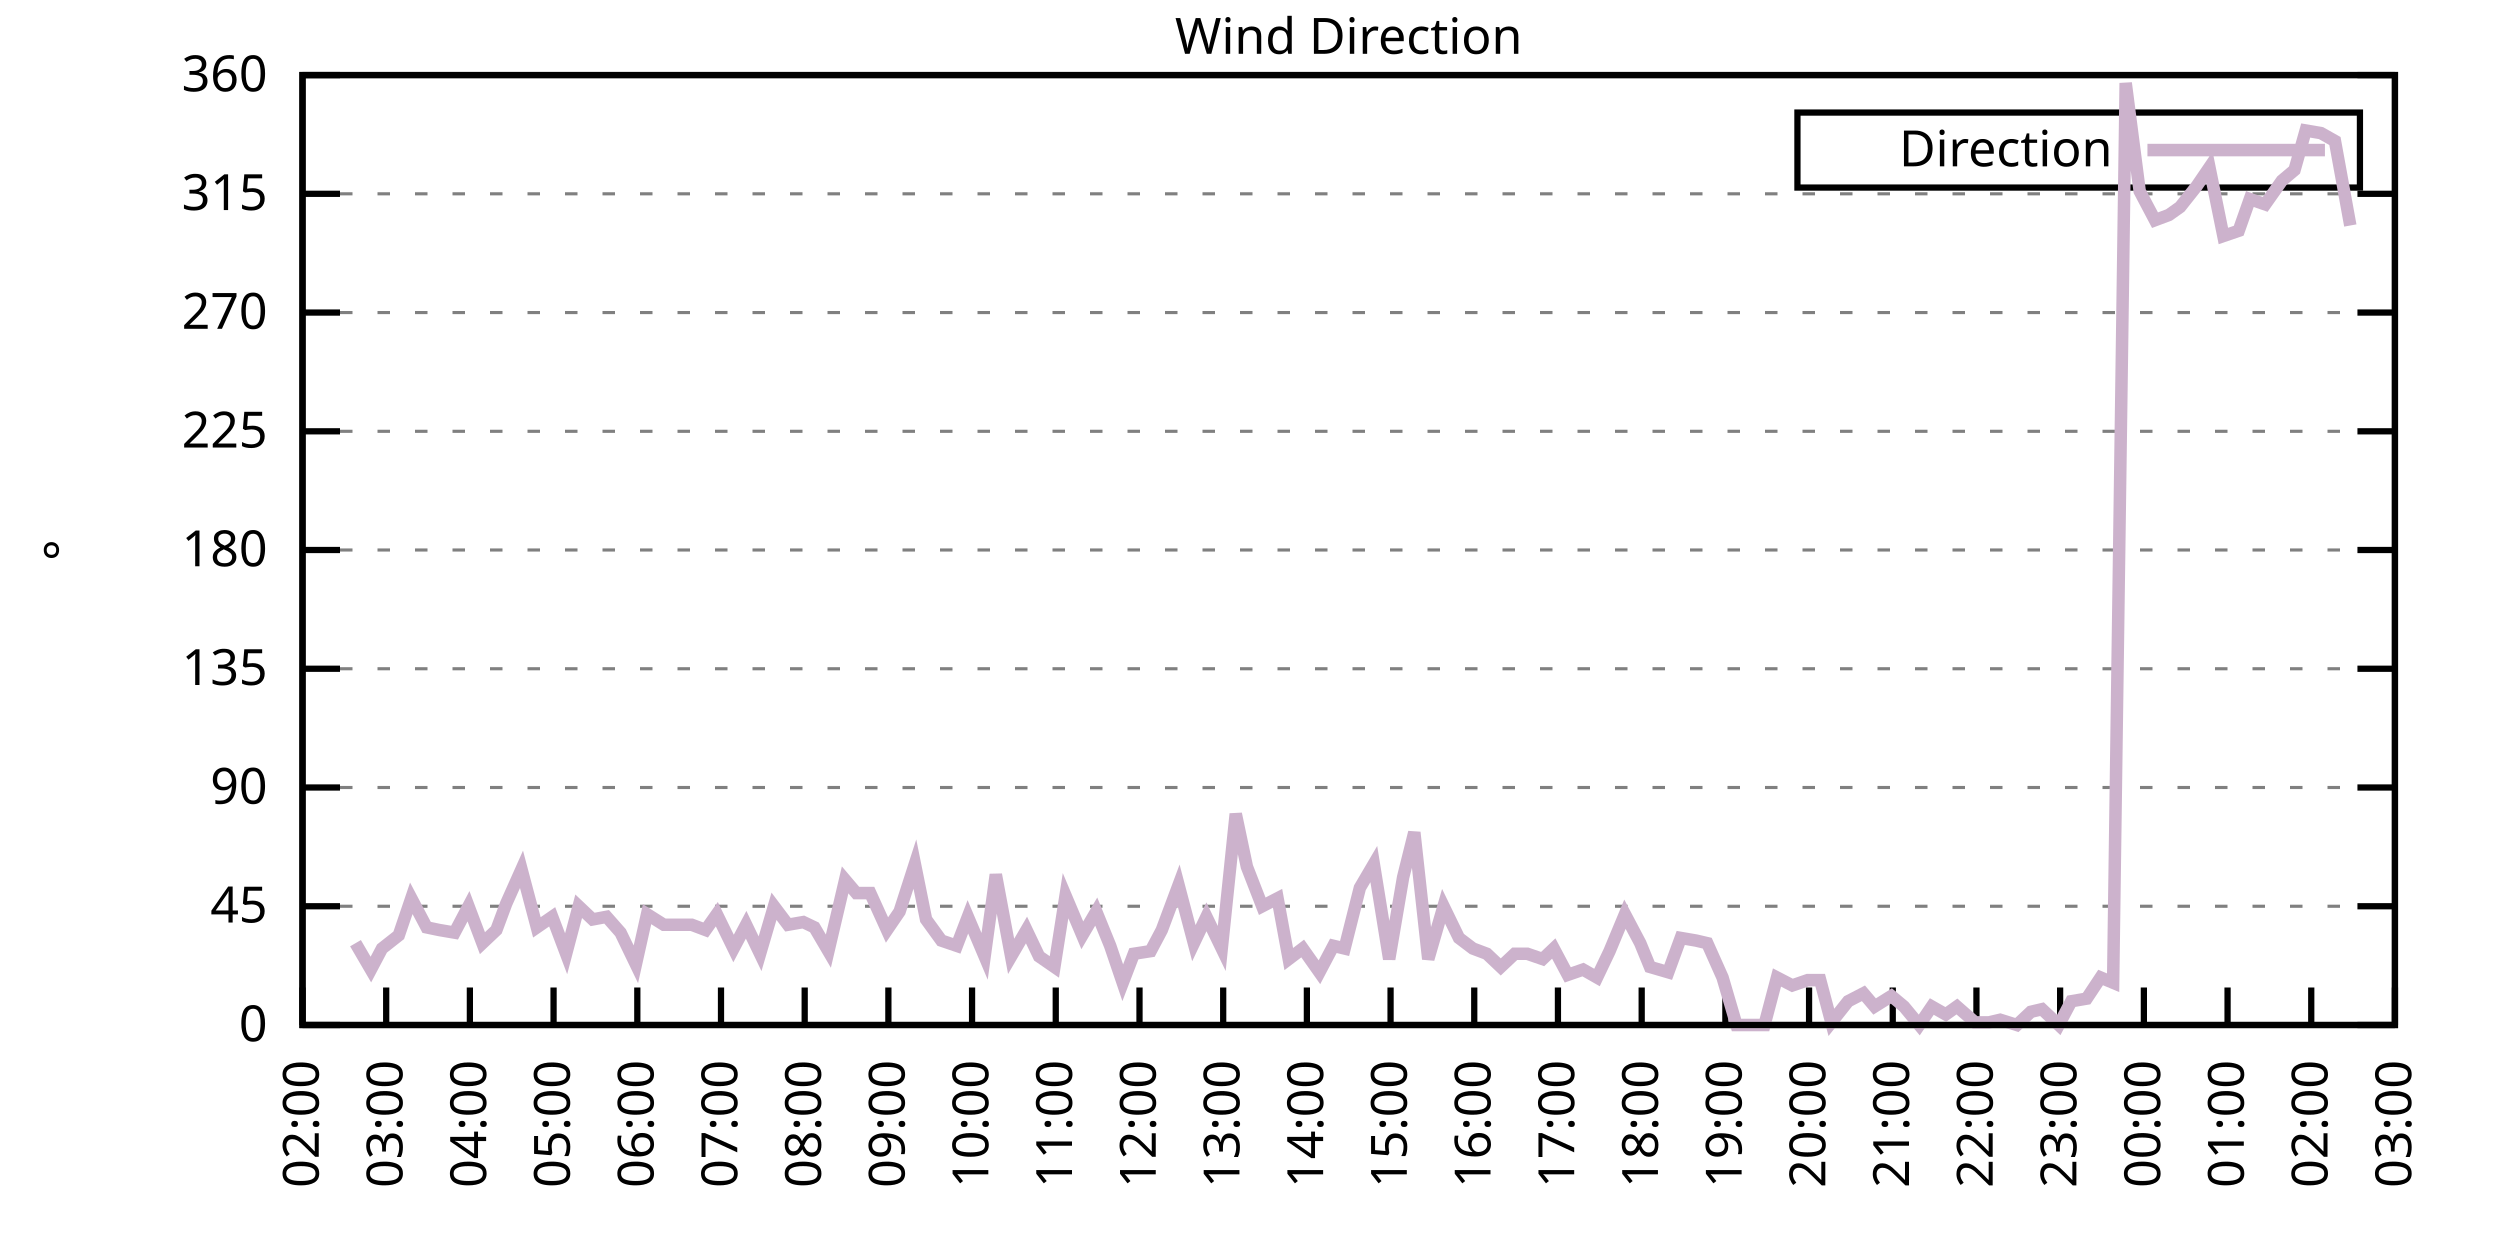
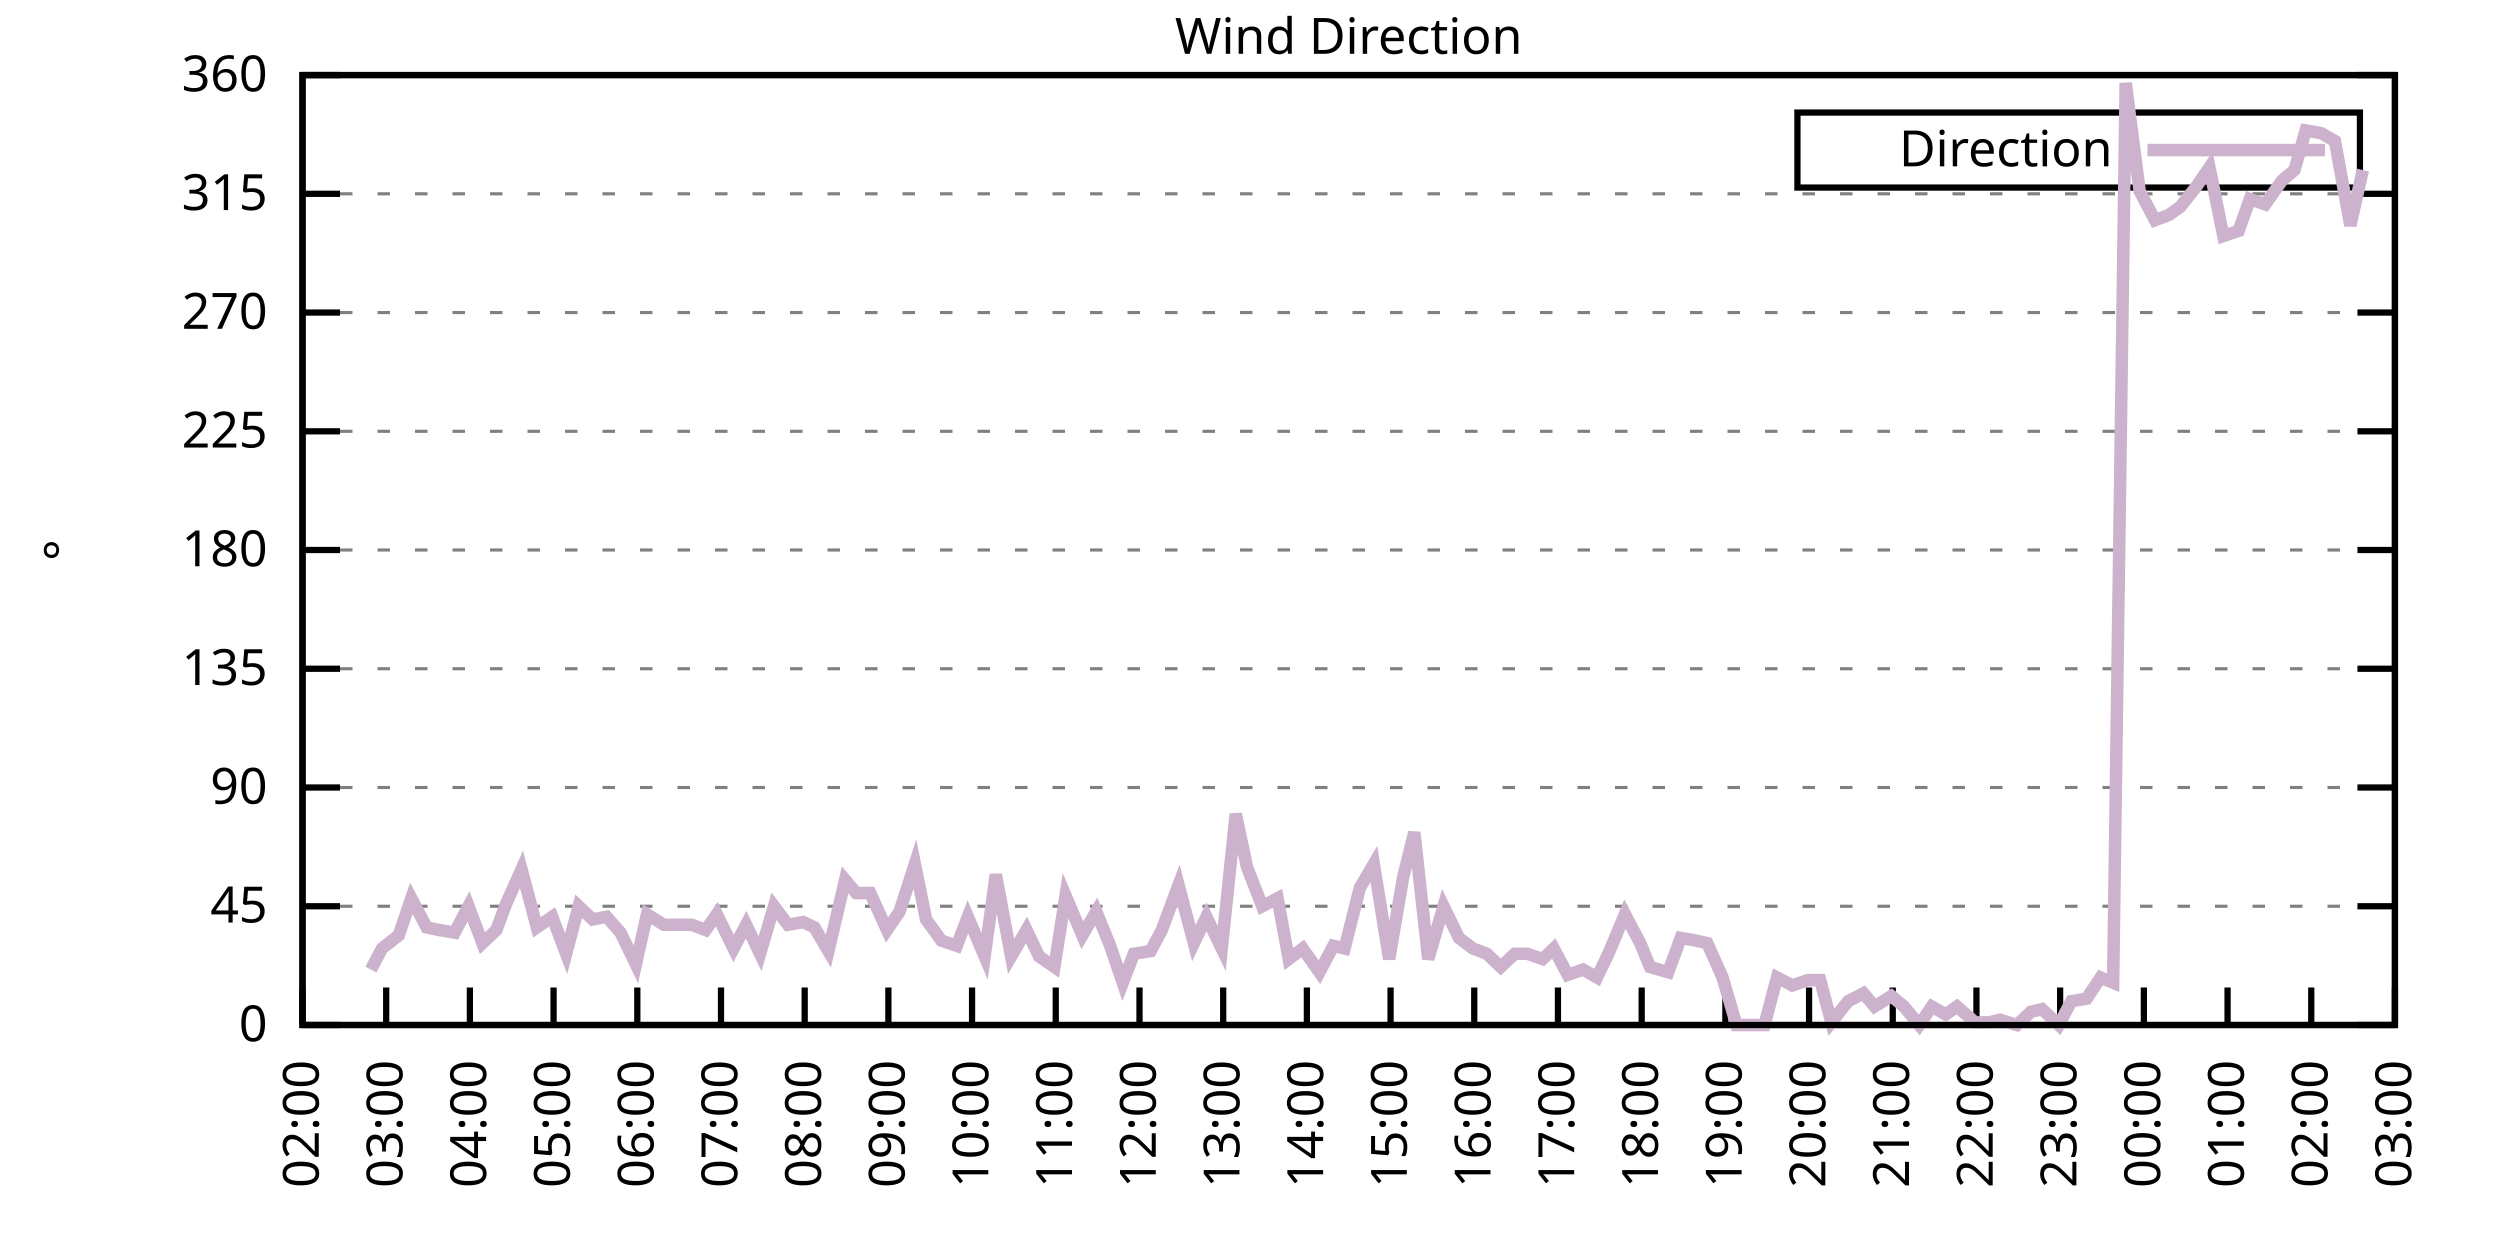
<svg xmlns="http://www.w3.org/2000/svg" xmlns:xlink="http://www.w3.org/1999/xlink" width="400" height="200" viewBox="0 0 400 200">
  <g id="gnuplot_canvas">
    <rect x="0" y="0" width="400" height="200" fill="none" />
    <defs>
      <circle id="gpDot" r="0.5" stroke-width="0.5" stroke="currentColor" />
      <path id="gpPt0" stroke-width="0.333" stroke="currentColor" d="M-1,0 h2 M0,-1 v2" />
      <path id="gpPt1" stroke-width="0.333" stroke="currentColor" d="M-1,-1 L1,1 M1,-1 L-1,1" />
      <path id="gpPt2" stroke-width="0.333" stroke="currentColor" d="M-1,0 L1,0 M0,-1 L0,1 M-1,-1 L1,1 M-1,1 L1,-1" />
      <rect id="gpPt3" stroke-width="0.333" stroke="currentColor" x="-1" y="-1" width="2" height="2" />
      <rect id="gpPt4" stroke-width="0.333" stroke="currentColor" fill="currentColor" x="-1" y="-1" width="2" height="2" />
      <circle id="gpPt5" stroke-width="0.333" stroke="currentColor" cx="0" cy="0" r="1" />
      <use xlink:href="#gpPt5" id="gpPt6" fill="currentColor" stroke="none" />
      <path id="gpPt7" stroke-width="0.333" stroke="currentColor" d="M0,-1.33 L-1.33,0.67 L1.33,0.67 z" />
      <use xlink:href="#gpPt7" id="gpPt8" fill="currentColor" stroke="none" />
      <use xlink:href="#gpPt7" id="gpPt9" stroke="currentColor" transform="rotate(180)" />
      <use xlink:href="#gpPt9" id="gpPt10" fill="currentColor" stroke="none" />
      <use xlink:href="#gpPt3" id="gpPt11" stroke="currentColor" transform="rotate(45)" />
      <use xlink:href="#gpPt11" id="gpPt12" fill="currentColor" stroke="none" />
      <path id="gpPt13" stroke-width="0.333" stroke="currentColor" d="M0,1.330 L1.265,0.411 L0.782,-1.067 L-0.782,-1.076 L-1.265,0.411 z" />
      <use xlink:href="#gpPt13" id="gpPt14" fill="currentColor" stroke="none" />
      <filter id="textbox" filterUnits="objectBoundingBox" x="0" y="0" height="1" width="1">
        <feFlood flood-color="white" flood-opacity="1" result="bgnd" />
        <feComposite in="SourceGraphic" in2="bgnd" operator="atop" />
      </filter>
      <filter id="greybox" filterUnits="objectBoundingBox" x="0" y="0" height="1" width="1">
        <feFlood flood-color="lightgrey" flood-opacity="1" result="grey" />
        <feComposite in="SourceGraphic" in2="grey" operator="atop" />
      </filter>
    </defs>
    <g fill="none" color="white" stroke="currentColor" stroke-width="1.00" stroke-linecap="butt" stroke-linejoin="miter">
</g>
    <g fill="none" color="black" stroke="currentColor" stroke-width="1.00" stroke-linecap="butt" stroke-linejoin="miter">
      <g stroke="none" shape-rendering="crispEdges">
        <polygon fill="rgb(255, 255, 255)" points="48.40,164.00 383.18,164.00 383.18,12.02 48.40,12.02 " />
      </g>
    </g>
    <g fill="none" color="black" stroke="currentColor" stroke-width="1.00" stroke-linecap="butt" stroke-linejoin="miter">
</g>
    <g fill="none" color="black" stroke="black" stroke-width="0.50" stroke-linecap="butt" stroke-linejoin="miter">
</g>
    <g fill="none" color="gray" stroke="currentColor" stroke-width="0.50" stroke-linecap="butt" stroke-linejoin="miter">
      <path stroke="gray" stroke-dasharray="2,4" class="gridline" d="M48.40,164.00 L383.19,164.00  " />
    </g>
    <g fill="none" color="gray" stroke="gray" stroke-width="1.00" stroke-linecap="butt" stroke-linejoin="miter">
</g>
    <g fill="none" color="black" stroke="currentColor" stroke-width="1.00" stroke-linecap="butt" stroke-linejoin="miter">
      <path stroke="black" d="M48.40,164.00 L54.40,164.00 M383.19,164.00 L377.19,164.00  " />
      <g transform="translate(42.80,166.60)" stroke="none" fill="black" font-family="Sans" font-size="8.00" text-anchor="end">
        <text>
          <tspan font-family="Sans"> 0</tspan>
        </text>
      </g>
    </g>
    <g fill="none" color="black" stroke="currentColor" stroke-width="1.00" stroke-linecap="butt" stroke-linejoin="miter">
</g>
    <g fill="none" color="black" stroke="black" stroke-width="0.50" stroke-linecap="butt" stroke-linejoin="miter">
</g>
    <g fill="none" color="gray" stroke="currentColor" stroke-width="0.50" stroke-linecap="butt" stroke-linejoin="miter">
      <path stroke="gray" stroke-dasharray="2,4" class="gridline" d="M48.40,145.00 L383.19,145.00  " />
    </g>
    <g fill="none" color="gray" stroke="gray" stroke-width="1.00" stroke-linecap="butt" stroke-linejoin="miter">
</g>
    <g fill="none" color="black" stroke="currentColor" stroke-width="1.00" stroke-linecap="butt" stroke-linejoin="miter">
      <path stroke="black" d="M48.40,145.00 L54.40,145.00 M383.19,145.00 L377.19,145.00  " />
      <g transform="translate(42.80,147.60)" stroke="none" fill="black" font-family="Sans" font-size="8.00" text-anchor="end">
        <text>
          <tspan font-family="Sans"> 45</tspan>
        </text>
      </g>
    </g>
    <g fill="none" color="black" stroke="currentColor" stroke-width="1.00" stroke-linecap="butt" stroke-linejoin="miter">
</g>
    <g fill="none" color="black" stroke="black" stroke-width="0.50" stroke-linecap="butt" stroke-linejoin="miter">
</g>
    <g fill="none" color="gray" stroke="currentColor" stroke-width="0.50" stroke-linecap="butt" stroke-linejoin="miter">
      <path stroke="gray" stroke-dasharray="2,4" class="gridline" d="M48.40,126.00 L383.19,126.00  " />
    </g>
    <g fill="none" color="gray" stroke="gray" stroke-width="1.00" stroke-linecap="butt" stroke-linejoin="miter">
</g>
    <g fill="none" color="black" stroke="currentColor" stroke-width="1.00" stroke-linecap="butt" stroke-linejoin="miter">
      <path stroke="black" d="M48.40,126.00 L54.40,126.00 M383.19,126.00 L377.19,126.00  " />
      <g transform="translate(42.80,128.60)" stroke="none" fill="black" font-family="Sans" font-size="8.00" text-anchor="end">
        <text>
          <tspan font-family="Sans"> 90</tspan>
        </text>
      </g>
    </g>
    <g fill="none" color="black" stroke="currentColor" stroke-width="1.00" stroke-linecap="butt" stroke-linejoin="miter">
</g>
    <g fill="none" color="black" stroke="black" stroke-width="0.50" stroke-linecap="butt" stroke-linejoin="miter">
</g>
    <g fill="none" color="gray" stroke="currentColor" stroke-width="0.50" stroke-linecap="butt" stroke-linejoin="miter">
      <path stroke="gray" stroke-dasharray="2,4" class="gridline" d="M48.40,107.00 L383.19,107.00  " />
    </g>
    <g fill="none" color="gray" stroke="gray" stroke-width="1.00" stroke-linecap="butt" stroke-linejoin="miter">
</g>
    <g fill="none" color="black" stroke="currentColor" stroke-width="1.00" stroke-linecap="butt" stroke-linejoin="miter">
      <path stroke="black" d="M48.40,107.00 L54.40,107.00 M383.19,107.00 L377.19,107.00  " />
      <g transform="translate(42.80,109.60)" stroke="none" fill="black" font-family="Sans" font-size="8.00" text-anchor="end">
        <text>
          <tspan font-family="Sans"> 135</tspan>
        </text>
      </g>
    </g>
    <g fill="none" color="black" stroke="currentColor" stroke-width="1.00" stroke-linecap="butt" stroke-linejoin="miter">
</g>
    <g fill="none" color="black" stroke="black" stroke-width="0.50" stroke-linecap="butt" stroke-linejoin="miter">
</g>
    <g fill="none" color="gray" stroke="currentColor" stroke-width="0.50" stroke-linecap="butt" stroke-linejoin="miter">
      <path stroke="gray" stroke-dasharray="2,4" class="gridline" d="M48.40,88.00 L383.19,88.00  " />
    </g>
    <g fill="none" color="gray" stroke="gray" stroke-width="1.00" stroke-linecap="butt" stroke-linejoin="miter">
</g>
    <g fill="none" color="black" stroke="currentColor" stroke-width="1.00" stroke-linecap="butt" stroke-linejoin="miter">
      <path stroke="black" d="M48.40,88.00 L54.40,88.00 M383.19,88.00 L377.19,88.00  " />
      <g transform="translate(42.80,90.60)" stroke="none" fill="black" font-family="Sans" font-size="8.00" text-anchor="end">
        <text>
          <tspan font-family="Sans"> 180</tspan>
        </text>
      </g>
    </g>
    <g fill="none" color="black" stroke="currentColor" stroke-width="1.00" stroke-linecap="butt" stroke-linejoin="miter">
</g>
    <g fill="none" color="black" stroke="black" stroke-width="0.50" stroke-linecap="butt" stroke-linejoin="miter">
</g>
    <g fill="none" color="gray" stroke="currentColor" stroke-width="0.50" stroke-linecap="butt" stroke-linejoin="miter">
      <path stroke="gray" stroke-dasharray="2,4" class="gridline" d="M48.40,69.01 L383.19,69.01  " />
    </g>
    <g fill="none" color="gray" stroke="gray" stroke-width="1.00" stroke-linecap="butt" stroke-linejoin="miter">
</g>
    <g fill="none" color="black" stroke="currentColor" stroke-width="1.00" stroke-linecap="butt" stroke-linejoin="miter">
      <path stroke="black" d="M48.40,69.01 L54.40,69.01 M383.19,69.01 L377.19,69.01  " />
      <g transform="translate(42.80,71.61)" stroke="none" fill="black" font-family="Sans" font-size="8.00" text-anchor="end">
        <text>
          <tspan font-family="Sans"> 225</tspan>
        </text>
      </g>
    </g>
    <g fill="none" color="black" stroke="currentColor" stroke-width="1.00" stroke-linecap="butt" stroke-linejoin="miter">
</g>
    <g fill="none" color="black" stroke="black" stroke-width="0.50" stroke-linecap="butt" stroke-linejoin="miter">
</g>
    <g fill="none" color="gray" stroke="currentColor" stroke-width="0.50" stroke-linecap="butt" stroke-linejoin="miter">
      <path stroke="gray" stroke-dasharray="2,4" class="gridline" d="M48.40,50.01 L383.19,50.01  " />
    </g>
    <g fill="none" color="gray" stroke="gray" stroke-width="1.00" stroke-linecap="butt" stroke-linejoin="miter">
</g>
    <g fill="none" color="black" stroke="currentColor" stroke-width="1.00" stroke-linecap="butt" stroke-linejoin="miter">
      <path stroke="black" d="M48.40,50.01 L54.40,50.01 M383.19,50.01 L377.19,50.01  " />
      <g transform="translate(42.80,52.61)" stroke="none" fill="black" font-family="Sans" font-size="8.00" text-anchor="end">
        <text>
          <tspan font-family="Sans"> 270</tspan>
        </text>
      </g>
    </g>
    <g fill="none" color="black" stroke="currentColor" stroke-width="1.00" stroke-linecap="butt" stroke-linejoin="miter">
</g>
    <g fill="none" color="black" stroke="black" stroke-width="0.50" stroke-linecap="butt" stroke-linejoin="miter">
</g>
    <g fill="none" color="gray" stroke="currentColor" stroke-width="0.50" stroke-linecap="butt" stroke-linejoin="miter">
      <path stroke="gray" stroke-dasharray="2,4" class="gridline" d="M48.40,31.01 L383.19,31.01  " />
    </g>
    <g fill="none" color="gray" stroke="gray" stroke-width="1.00" stroke-linecap="butt" stroke-linejoin="miter">
</g>
    <g fill="none" color="black" stroke="currentColor" stroke-width="1.00" stroke-linecap="butt" stroke-linejoin="miter">
      <path stroke="black" d="M48.40,31.01 L54.40,31.01 M383.19,31.01 L377.19,31.01  " />
      <g transform="translate(42.80,33.61)" stroke="none" fill="black" font-family="Sans" font-size="8.00" text-anchor="end">
        <text>
          <tspan font-family="Sans"> 315</tspan>
        </text>
      </g>
    </g>
    <g fill="none" color="black" stroke="currentColor" stroke-width="1.00" stroke-linecap="butt" stroke-linejoin="miter">
</g>
    <g fill="none" color="black" stroke="black" stroke-width="0.50" stroke-linecap="butt" stroke-linejoin="miter">
</g>
    <g fill="none" color="gray" stroke="currentColor" stroke-width="0.50" stroke-linecap="butt" stroke-linejoin="miter">
      <path stroke="gray" stroke-dasharray="2,4" class="gridline" d="M48.40,12.01 L383.19,12.01  " />
    </g>
    <g fill="none" color="gray" stroke="gray" stroke-width="1.00" stroke-linecap="butt" stroke-linejoin="miter">
</g>
    <g fill="none" color="black" stroke="currentColor" stroke-width="1.00" stroke-linecap="butt" stroke-linejoin="miter">
      <path stroke="black" d="M48.40,12.01 L54.40,12.01 M383.19,12.01 L377.19,12.01  " />
      <g transform="translate(42.80,14.61)" stroke="none" fill="black" font-family="Sans" font-size="8.00" text-anchor="end">
        <text>
          <tspan font-family="Sans"> 360</tspan>
        </text>
      </g>
    </g>
    <g fill="none" color="black" stroke="currentColor" stroke-width="1.00" stroke-linecap="butt" stroke-linejoin="miter">
      <path stroke="black" d="M48.40,164.00 L48.40,158.00  " />
      <g transform="translate(51.00,169.60) rotate(270.00)" stroke="none" fill="black" font-family="Sans" font-size="8.00" text-anchor="end">
        <text>
          <tspan font-family="Sans">02:00</tspan>
        </text>
      </g>
    </g>
    <g fill="none" color="black" stroke="currentColor" stroke-width="1.00" stroke-linecap="butt" stroke-linejoin="miter">
      <path stroke="black" d="M61.79,164.00 L61.79,158.00  " />
      <g transform="translate(64.39,169.60) rotate(270.00)" stroke="none" fill="black" font-family="Sans" font-size="8.00" text-anchor="end">
        <text>
          <tspan font-family="Sans">03:00</tspan>
        </text>
      </g>
    </g>
    <g fill="none" color="black" stroke="currentColor" stroke-width="1.00" stroke-linecap="butt" stroke-linejoin="miter">
      <path stroke="black" d="M75.18,164.00 L75.18,158.00  " />
      <g transform="translate(77.78,169.60) rotate(270.00)" stroke="none" fill="black" font-family="Sans" font-size="8.00" text-anchor="end">
        <text>
          <tspan font-family="Sans">04:00</tspan>
        </text>
      </g>
    </g>
    <g fill="none" color="black" stroke="currentColor" stroke-width="1.00" stroke-linecap="butt" stroke-linejoin="miter">
      <path stroke="black" d="M88.57,164.00 L88.57,158.00  " />
      <g transform="translate(91.17,169.60) rotate(270.00)" stroke="none" fill="black" font-family="Sans" font-size="8.00" text-anchor="end">
        <text>
          <tspan font-family="Sans">05:00</tspan>
        </text>
      </g>
    </g>
    <g fill="none" color="black" stroke="currentColor" stroke-width="1.00" stroke-linecap="butt" stroke-linejoin="miter">
      <path stroke="black" d="M101.97,164.00 L101.97,158.00  " />
      <g transform="translate(104.57,169.60) rotate(270.00)" stroke="none" fill="black" font-family="Sans" font-size="8.00" text-anchor="end">
        <text>
          <tspan font-family="Sans">06:00</tspan>
        </text>
      </g>
    </g>
    <g fill="none" color="black" stroke="currentColor" stroke-width="1.00" stroke-linecap="butt" stroke-linejoin="miter">
      <path stroke="black" d="M115.36,164.00 L115.36,158.00  " />
      <g transform="translate(117.96,169.60) rotate(270.00)" stroke="none" fill="black" font-family="Sans" font-size="8.00" text-anchor="end">
        <text>
          <tspan font-family="Sans">07:00</tspan>
        </text>
      </g>
    </g>
    <g fill="none" color="black" stroke="currentColor" stroke-width="1.00" stroke-linecap="butt" stroke-linejoin="miter">
      <path stroke="black" d="M128.75,164.00 L128.75,158.00  " />
      <g transform="translate(131.35,169.60) rotate(270.00)" stroke="none" fill="black" font-family="Sans" font-size="8.00" text-anchor="end">
        <text>
          <tspan font-family="Sans">08:00</tspan>
        </text>
      </g>
    </g>
    <g fill="none" color="black" stroke="currentColor" stroke-width="1.00" stroke-linecap="butt" stroke-linejoin="miter">
      <path stroke="black" d="M142.14,164.00 L142.14,158.00  " />
      <g transform="translate(144.74,169.60) rotate(270.00)" stroke="none" fill="black" font-family="Sans" font-size="8.00" text-anchor="end">
        <text>
          <tspan font-family="Sans">09:00</tspan>
        </text>
      </g>
    </g>
    <g fill="none" color="black" stroke="currentColor" stroke-width="1.00" stroke-linecap="butt" stroke-linejoin="miter">
      <path stroke="black" d="M155.53,164.00 L155.53,158.00  " />
      <g transform="translate(158.13,169.60) rotate(270.00)" stroke="none" fill="black" font-family="Sans" font-size="8.00" text-anchor="end">
        <text>
          <tspan font-family="Sans">10:00</tspan>
        </text>
      </g>
    </g>
    <g fill="none" color="black" stroke="currentColor" stroke-width="1.00" stroke-linecap="butt" stroke-linejoin="miter">
      <path stroke="black" d="M168.92,164.00 L168.92,158.00  " />
      <g transform="translate(171.52,169.60) rotate(270.00)" stroke="none" fill="black" font-family="Sans" font-size="8.00" text-anchor="end">
        <text>
          <tspan font-family="Sans">11:00</tspan>
        </text>
      </g>
    </g>
    <g fill="none" color="black" stroke="currentColor" stroke-width="1.00" stroke-linecap="butt" stroke-linejoin="miter">
      <path stroke="black" d="M182.32,164.00 L182.32,158.00  " />
      <g transform="translate(184.92,169.60) rotate(270.00)" stroke="none" fill="black" font-family="Sans" font-size="8.00" text-anchor="end">
        <text>
          <tspan font-family="Sans">12:00</tspan>
        </text>
      </g>
    </g>
    <g fill="none" color="black" stroke="currentColor" stroke-width="1.00" stroke-linecap="butt" stroke-linejoin="miter">
      <path stroke="black" d="M195.71,164.00 L195.71,158.00  " />
      <g transform="translate(198.31,169.60) rotate(270.00)" stroke="none" fill="black" font-family="Sans" font-size="8.00" text-anchor="end">
        <text>
          <tspan font-family="Sans">13:00</tspan>
        </text>
      </g>
    </g>
    <g fill="none" color="black" stroke="currentColor" stroke-width="1.00" stroke-linecap="butt" stroke-linejoin="miter">
      <path stroke="black" d="M209.10,164.00 L209.10,158.00  " />
      <g transform="translate(211.70,169.60) rotate(270.00)" stroke="none" fill="black" font-family="Sans" font-size="8.00" text-anchor="end">
        <text>
          <tspan font-family="Sans">14:00</tspan>
        </text>
      </g>
    </g>
    <g fill="none" color="black" stroke="currentColor" stroke-width="1.00" stroke-linecap="butt" stroke-linejoin="miter">
      <path stroke="black" d="M222.49,164.00 L222.49,158.00  " />
      <g transform="translate(225.09,169.60) rotate(270.00)" stroke="none" fill="black" font-family="Sans" font-size="8.00" text-anchor="end">
        <text>
          <tspan font-family="Sans">15:00</tspan>
        </text>
      </g>
    </g>
    <g fill="none" color="black" stroke="currentColor" stroke-width="1.00" stroke-linecap="butt" stroke-linejoin="miter">
      <path stroke="black" d="M235.88,164.00 L235.88,158.00  " />
      <g transform="translate(238.48,169.60) rotate(270.00)" stroke="none" fill="black" font-family="Sans" font-size="8.00" text-anchor="end">
        <text>
          <tspan font-family="Sans">16:00</tspan>
        </text>
      </g>
    </g>
    <g fill="none" color="black" stroke="currentColor" stroke-width="1.00" stroke-linecap="butt" stroke-linejoin="miter">
      <path stroke="black" d="M249.27,164.00 L249.27,158.00  " />
      <g transform="translate(251.87,169.60) rotate(270.00)" stroke="none" fill="black" font-family="Sans" font-size="8.00" text-anchor="end">
        <text>
          <tspan font-family="Sans">17:00</tspan>
        </text>
      </g>
    </g>
    <g fill="none" color="black" stroke="currentColor" stroke-width="1.00" stroke-linecap="butt" stroke-linejoin="miter">
      <path stroke="black" d="M262.67,164.00 L262.67,158.00  " />
      <g transform="translate(265.27,169.60) rotate(270.00)" stroke="none" fill="black" font-family="Sans" font-size="8.00" text-anchor="end">
        <text>
          <tspan font-family="Sans">18:00</tspan>
        </text>
      </g>
    </g>
    <g fill="none" color="black" stroke="currentColor" stroke-width="1.00" stroke-linecap="butt" stroke-linejoin="miter">
      <path stroke="black" d="M276.06,164.00 L276.06,158.00  " />
      <g transform="translate(278.66,169.60) rotate(270.00)" stroke="none" fill="black" font-family="Sans" font-size="8.00" text-anchor="end">
        <text>
          <tspan font-family="Sans">19:00</tspan>
        </text>
      </g>
    </g>
    <g fill="none" color="black" stroke="currentColor" stroke-width="1.00" stroke-linecap="butt" stroke-linejoin="miter">
      <path stroke="black" d="M289.45,164.00 L289.45,158.00  " />
      <g transform="translate(292.05,169.60) rotate(270.00)" stroke="none" fill="black" font-family="Sans" font-size="8.00" text-anchor="end">
        <text>
          <tspan font-family="Sans">20:00</tspan>
        </text>
      </g>
    </g>
    <g fill="none" color="black" stroke="currentColor" stroke-width="1.00" stroke-linecap="butt" stroke-linejoin="miter">
      <path stroke="black" d="M302.84,164.00 L302.84,158.00  " />
      <g transform="translate(305.44,169.60) rotate(270.00)" stroke="none" fill="black" font-family="Sans" font-size="8.00" text-anchor="end">
        <text>
          <tspan font-family="Sans">21:00</tspan>
        </text>
      </g>
    </g>
    <g fill="none" color="black" stroke="currentColor" stroke-width="1.00" stroke-linecap="butt" stroke-linejoin="miter">
      <path stroke="black" d="M316.23,164.00 L316.23,158.00  " />
      <g transform="translate(318.83,169.60) rotate(270.00)" stroke="none" fill="black" font-family="Sans" font-size="8.00" text-anchor="end">
        <text>
          <tspan font-family="Sans">22:00</tspan>
        </text>
      </g>
    </g>
    <g fill="none" color="black" stroke="currentColor" stroke-width="1.00" stroke-linecap="butt" stroke-linejoin="miter">
      <path stroke="black" d="M329.62,164.00 L329.62,158.00  " />
      <g transform="translate(332.22,169.60) rotate(270.00)" stroke="none" fill="black" font-family="Sans" font-size="8.00" text-anchor="end">
        <text>
          <tspan font-family="Sans">23:00</tspan>
        </text>
      </g>
    </g>
    <g fill="none" color="black" stroke="currentColor" stroke-width="1.00" stroke-linecap="butt" stroke-linejoin="miter">
      <path stroke="black" d="M343.02,164.00 L343.02,158.00  " />
      <g transform="translate(345.62,169.60) rotate(270.00)" stroke="none" fill="black" font-family="Sans" font-size="8.00" text-anchor="end">
        <text>
          <tspan font-family="Sans">00:00</tspan>
        </text>
      </g>
    </g>
    <g fill="none" color="black" stroke="currentColor" stroke-width="1.00" stroke-linecap="butt" stroke-linejoin="miter">
      <path stroke="black" d="M356.41,164.00 L356.41,158.00  " />
      <g transform="translate(359.01,169.60) rotate(270.00)" stroke="none" fill="black" font-family="Sans" font-size="8.00" text-anchor="end">
        <text>
          <tspan font-family="Sans">01:00</tspan>
        </text>
      </g>
    </g>
    <g fill="none" color="black" stroke="currentColor" stroke-width="1.00" stroke-linecap="butt" stroke-linejoin="miter">
      <path stroke="black" d="M369.80,164.00 L369.80,158.00  " />
      <g transform="translate(372.40,169.60) rotate(270.00)" stroke="none" fill="black" font-family="Sans" font-size="8.00" text-anchor="end">
        <text>
          <tspan font-family="Sans">02:00</tspan>
        </text>
      </g>
    </g>
    <g fill="none" color="black" stroke="currentColor" stroke-width="1.00" stroke-linecap="butt" stroke-linejoin="miter">
      <path stroke="black" d="M383.19,164.00 L383.19,158.00  " />
      <g transform="translate(385.79,169.60) rotate(270.00)" stroke="none" fill="black" font-family="Sans" font-size="8.00" text-anchor="end">
        <text>
          <tspan font-family="Sans">03:00</tspan>
        </text>
      </g>
    </g>
    <g fill="none" color="black" stroke="currentColor" stroke-width="1.00" stroke-linecap="butt" stroke-linejoin="miter">
</g>
    <g fill="none" color="black" stroke="currentColor" stroke-width="1.00" stroke-linecap="butt" stroke-linejoin="miter">
      <path stroke="black" d="M48.40,12.01 L48.40,164.00 L383.19,164.00 L383.19,12.01 L48.40,12.01 Z  " />
    </g>
    <g fill="none" color="black" stroke="currentColor" stroke-width="1.00" stroke-linecap="butt" stroke-linejoin="miter">
</g>
    <g fill="none" color="black" stroke="currentColor" stroke-width="1.00" stroke-linecap="butt" stroke-linejoin="miter">
      <path stroke="black" d="M287.59,30.01 L287.59,18.01 L377.59,18.01 L377.59,30.01 L287.59,30.01 Z  " />
    </g>
    <g id="Wind_direction_plot_1">
      <g fill="none" color="white" stroke="black" stroke-width="2.00" stroke-linecap="butt" stroke-linejoin="miter">
</g>
      <g fill="none" color="black" stroke="currentColor" stroke-width="2.00" stroke-linecap="butt" stroke-linejoin="miter">
        <g transform="translate(337.99,26.61)" stroke="none" fill="black" font-family="Sans" font-size="8.00" text-anchor="end">
          <text>
            <tspan font-family="Sans">Direction</tspan>
          </text>
        </g>
      </g>
      <g fill="none" color="black" stroke="currentColor" stroke-width="2.00" stroke-linecap="butt" stroke-linejoin="miter">
-         <path stroke="rgb(204, 178, 204)" d="M343.59,24.01 L371.99,24.01 M56.88,150.91 L59.34,155.13 L61.12,151.76 L63.80,149.65 L65.81,143.73 L68.26,148.38   L70.27,148.80 L72.73,149.22 L74.96,145.00 L77.19,150.91 L79.42,148.80 L80.99,144.58 L83.44,139.09 L85.90,148.38   L88.35,146.69 L90.58,152.60 L92.59,145.00 L94.82,147.11 L97.06,146.69 L99.29,149.22 L101.74,154.29 L103.53,146.27   L106.21,147.96 L108.44,147.96 L110.67,147.96 L112.90,148.80 L114.69,146.27 L117.37,151.76 L119.38,147.96 L121.61,152.60   L123.84,145.00 L126.07,147.96 L128.53,147.53 L130.31,148.38 L132.54,152.18 L135.22,140.78 L137.01,142.89 L139.24,142.89   L141.92,148.80 L143.93,145.85 L146.38,138.25 L148.17,147.11 L150.62,150.49 L153.08,151.33 L154.86,146.69 L157.54,153.02   L159.33,139.93 L161.78,153.02 L164.24,148.80 L166.25,153.02 L168.70,154.71 L170.49,143.31 L173.17,149.65 L175.40,145.85   L177.63,151.33 L179.64,157.24 L181.42,152.60 L184.10,152.18 L185.89,148.80 L188.57,141.62 L191.02,150.91 L193.03,146.69   L195.48,151.76 L197.72,130.22 L199.50,138.67 L201.96,145.00 L204.41,143.73 L206.20,153.45 L208.43,151.76 L211.11,155.56   L213.34,151.33 L215.13,151.76 L217.58,142.05 L219.81,138.25 L222.27,153.45 L224.50,140.36 L226.29,133.18 L228.52,153.45   L230.97,145.00 L233.43,150.07 L235.66,151.76 L237.89,152.60 L240.12,154.71 L242.36,152.60 L244.36,152.60 L246.82,153.45   L248.60,151.76 L250.84,155.98 L253.29,155.13 L255.52,156.40 L257.53,152.18 L259.99,146.27 L262.44,150.91 L264.00,154.71   L266.91,155.56 L268.92,150.07 L271.37,150.49 L273.16,150.91 L275.61,156.40 L277.84,164.00 L280.07,164.00 L282.31,164.00   L284.32,156.40 L286.77,157.67 L289.23,156.82 L291.23,156.82 L293.02,163.58 L295.70,160.20 L298.15,158.93 L299.94,161.04   L302.62,159.36 L304.63,161.04 L307.08,164.00 L309.09,161.04 L311.32,162.31 L313.11,161.04 L316.01,163.58 L318.24,163.58   L320.03,163.16 L322.70,164.00 L324.94,161.89 L326.72,161.47 L329.40,164.00 L331.41,160.20 L333.86,159.78 L336.10,156.40   L338.10,157.24 L340.11,13.28 L342.35,30.59 L344.80,35.23 L347.03,34.39 L348.82,33.12 L351.50,29.74 L353.51,26.79   L355.74,37.76 L358.19,36.92 L359.98,31.85 L362.43,32.70 L365.11,28.90 L367.12,27.21 L368.91,20.88 L371.36,21.30   L373.59,22.56 L376.05,36.08  " />
+         <path stroke="rgb(204, 178, 204)" d="M343.59,24.01 L371.99,24.01 M59.34,155.13 L61.12,151.76 L63.80,149.65 L65.81,143.73 L68.26,148.38 L70.27,148.80   L72.73,149.22 L74.96,145.00 L77.19,150.91 L79.42,148.80 L80.99,144.58 L83.44,139.09 L85.90,148.38 L88.35,146.69   L90.58,152.60 L92.59,145.00 L94.82,147.11 L97.06,146.69 L99.29,149.22 L101.74,154.29 L103.53,146.27 L106.21,147.96   L108.44,147.96 L110.67,147.96 L112.90,148.80 L114.69,146.27 L117.37,151.76 L119.38,147.96 L121.61,152.60 L123.84,145.00   L126.07,147.96 L128.53,147.53 L130.31,148.38 L132.54,152.18 L135.22,140.78 L137.01,142.89 L139.24,142.89 L141.92,148.80   L143.93,145.85 L146.38,138.25 L148.17,147.11 L150.62,150.49 L153.08,151.33 L154.86,146.69 L157.54,153.02 L159.33,139.93   L161.78,153.02 L164.24,148.80 L166.25,153.02 L168.70,154.71 L170.49,143.31 L173.17,149.65 L175.40,145.85 L177.63,151.33   L179.64,157.24 L181.42,152.60 L184.10,152.18 L185.89,148.80 L188.57,141.62 L191.02,150.91 L193.03,146.69 L195.48,151.76   L197.72,130.22 L199.50,138.67 L201.96,145.00 L204.41,143.73 L206.20,153.45 L208.43,151.76 L211.11,155.56 L213.34,151.33   L215.13,151.76 L217.58,142.05 L219.81,138.25 L222.27,153.45 L224.50,140.36 L226.29,133.18 L228.52,153.45 L230.97,145.00   L233.43,150.07 L235.66,151.76 L237.89,152.60 L240.12,154.71 L242.36,152.60 L244.36,152.60 L246.82,153.45 L248.60,151.76   L250.84,155.98 L253.29,155.13 L255.52,156.40 L257.53,152.18 L259.99,146.27 L262.44,150.91 L264.00,154.71 L266.91,155.56   L268.92,150.07 L271.37,150.49 L273.16,150.91 L275.61,156.40 L277.84,164.00 L280.07,164.00 L282.31,164.00 L284.32,156.40   L286.77,157.67 L289.23,156.82 L291.23,156.82 L293.02,163.58 L295.70,160.20 L298.15,158.93 L299.94,161.04 L302.62,159.36   L304.63,161.04 L307.08,164.00 L309.09,161.04 L311.32,162.31 L313.11,161.04 L316.01,163.58 L318.24,163.58 L320.03,163.16   L322.70,164.00 L324.94,161.89 L326.72,161.47 L329.40,164.00 L331.41,160.20 L333.86,159.78 L336.10,156.40 L338.10,157.24   L340.11,13.28 L342.35,30.59 L344.80,35.23 L347.03,34.39 L348.82,33.12 L351.50,29.74 L353.51,26.79 L355.74,37.76   L358.19,36.92 L359.98,31.85 L362.43,32.70 L365.11,28.90 L367.12,27.21 L368.91,20.88 L371.36,21.30 L373.59,22.56   L376.05,36.08 L378.06,27.21  " />
      </g>
    </g>
    <g fill="none" color="black" stroke="currentColor" stroke-width="2.00" stroke-linecap="butt" stroke-linejoin="miter">
</g>
    <g fill="none" color="black" stroke="black" stroke-width="1.00" stroke-linecap="butt" stroke-linejoin="miter">
</g>
    <g fill="none" color="black" stroke="currentColor" stroke-width="1.00" stroke-linecap="butt" stroke-linejoin="miter">
      <path stroke="black" d="M48.40,12.01 L48.40,164.00 L383.19,164.00 L383.19,12.01 L48.40,12.01 Z  " />
      <g transform="translate(12.80,88.01) rotate(270.00)" stroke="none" fill="black" font-family="Sans" font-size="8.00" text-anchor="middle">
        <text>
          <tspan font-family="Sans">°</tspan>
        </text>
      </g>
    </g>
    <g fill="none" color="black" stroke="currentColor" stroke-width="1.00" stroke-linecap="butt" stroke-linejoin="miter">
</g>
    <g fill="none" color="black" stroke="currentColor" stroke-width="1.00" stroke-linecap="butt" stroke-linejoin="miter">
      <g transform="translate(215.79,8.61)" stroke="none" fill="black" font-family="Sans" font-size="8.00" text-anchor="middle">
        <text>
          <tspan font-family="Sans">Wind Direction</tspan>
        </text>
      </g>
    </g>
    <g fill="none" color="black" stroke="currentColor" stroke-width="1.00" stroke-linecap="butt" stroke-linejoin="miter">
</g>
  </g>
</svg>
